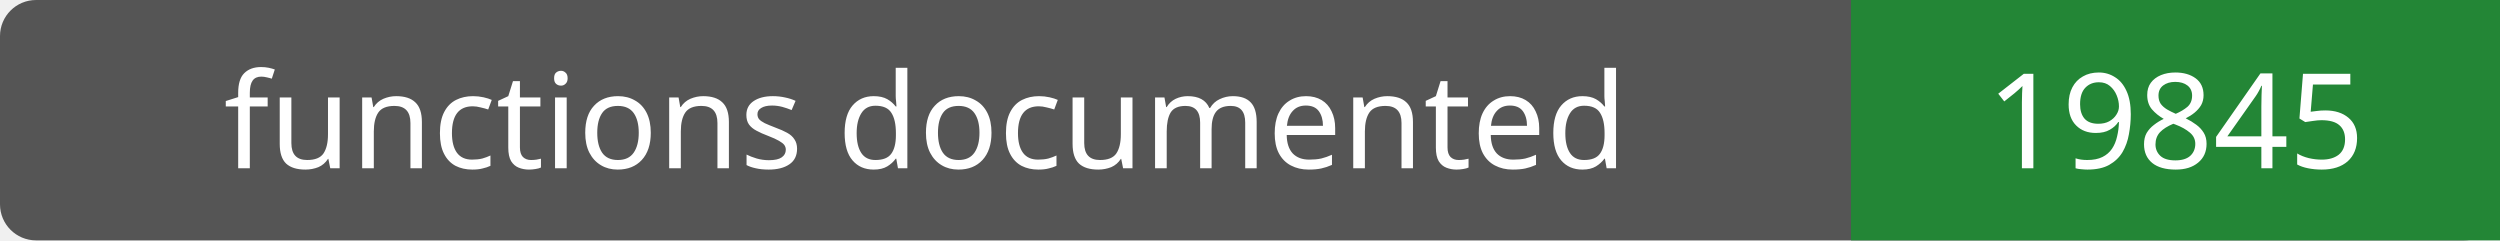
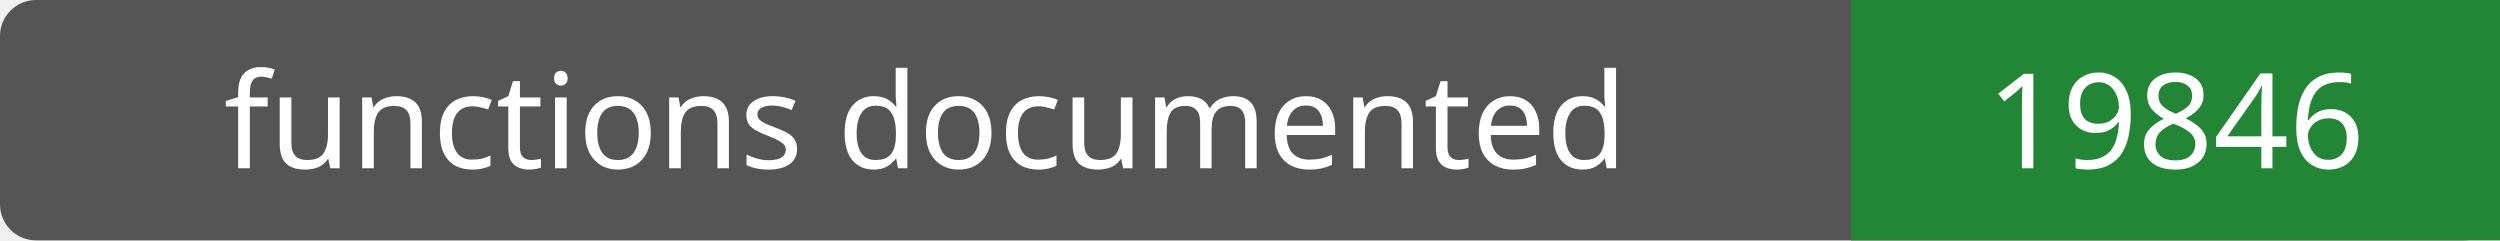
- <svg xmlns="http://www.w3.org/2000/svg" width="208" height="20" role="img" aria-label="functions documented: 19845">
+ <svg xmlns="http://www.w3.org/2000/svg" width="208" height="20" role="img" aria-label="functions documented: 19846">
  <rect width="208" height="20" rx="3" fill="#555" />
  <path fill="#238636" d="M154 0h54v20H154z" />
  <g fill="#fff" text-anchor="middle" font-family="Verdana,sans-serif" font-size="11">
    <text x="77.0" y="14">functions documented</text>
-     <text x="181.0" y="14">19845</text>
+     <text x="181.0" y="14">19846</text>
  </g>
</svg>
